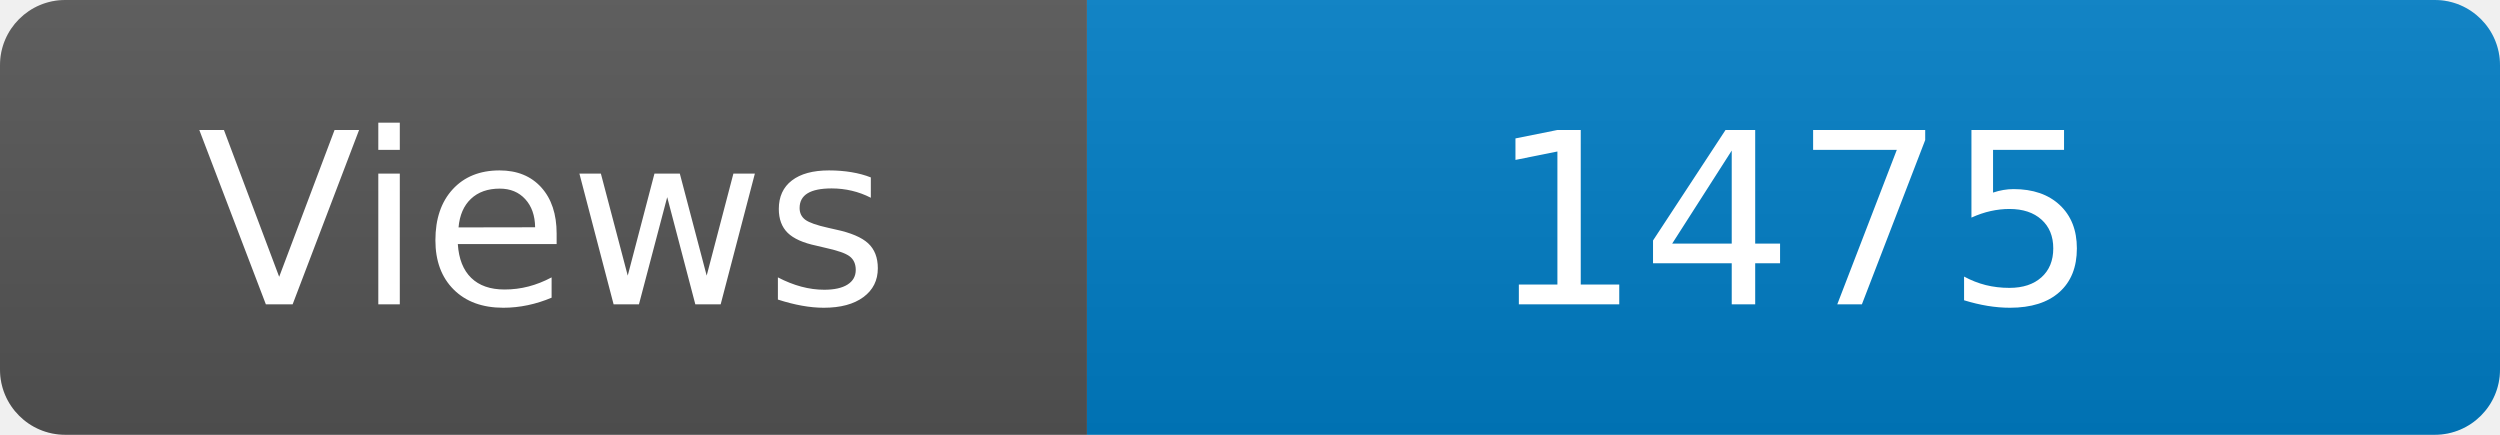
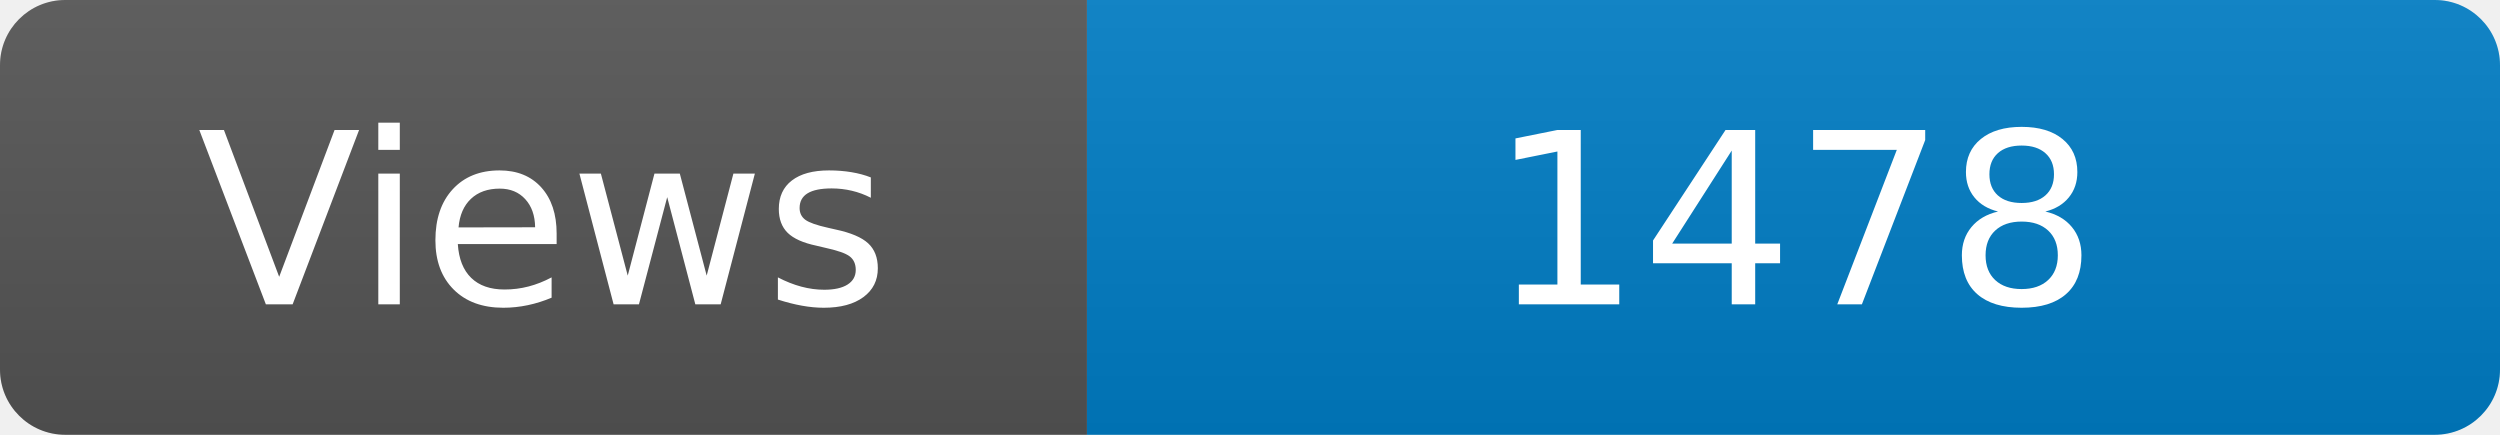
<svg xmlns="http://www.w3.org/2000/svg" width="115" height="20" role="img" aria-label="Maintained?: yes">
  <linearGradient id="s" x2="0" y2="100%">
    <stop offset="0" stop-color="#bbb" stop-opacity=".1" />
    <stop offset="1" stop-opacity=".1" />
  </linearGradient>
  <clipPath id="r">
    <rect width="115" height="20" rx="3" fill="#fff" />
  </clipPath>
  <g clip-path="url(#r)">
    <rect width="50" height="20" fill="#555" />
    <rect x="50" width="160" height="20" fill="#007ec6" />
    <rect width="115" height="20" fill="url(#s)" />
  </g>
  <g fill="#fff" text-anchor="middle" font-family="Verdana,Geneva,DejaVu Sans,sans-serif" font-size="110">
    <text x="250" y="140" transform="scale(.1)" fill="#fff">Views</text>
-     <text x="825" y="140" transform="scale(.1)" fill="#fff">1475</text>
+     <text x="825" y="140" transform="scale(.1)" fill="#fff">1478</text>
  </g>
</svg>
